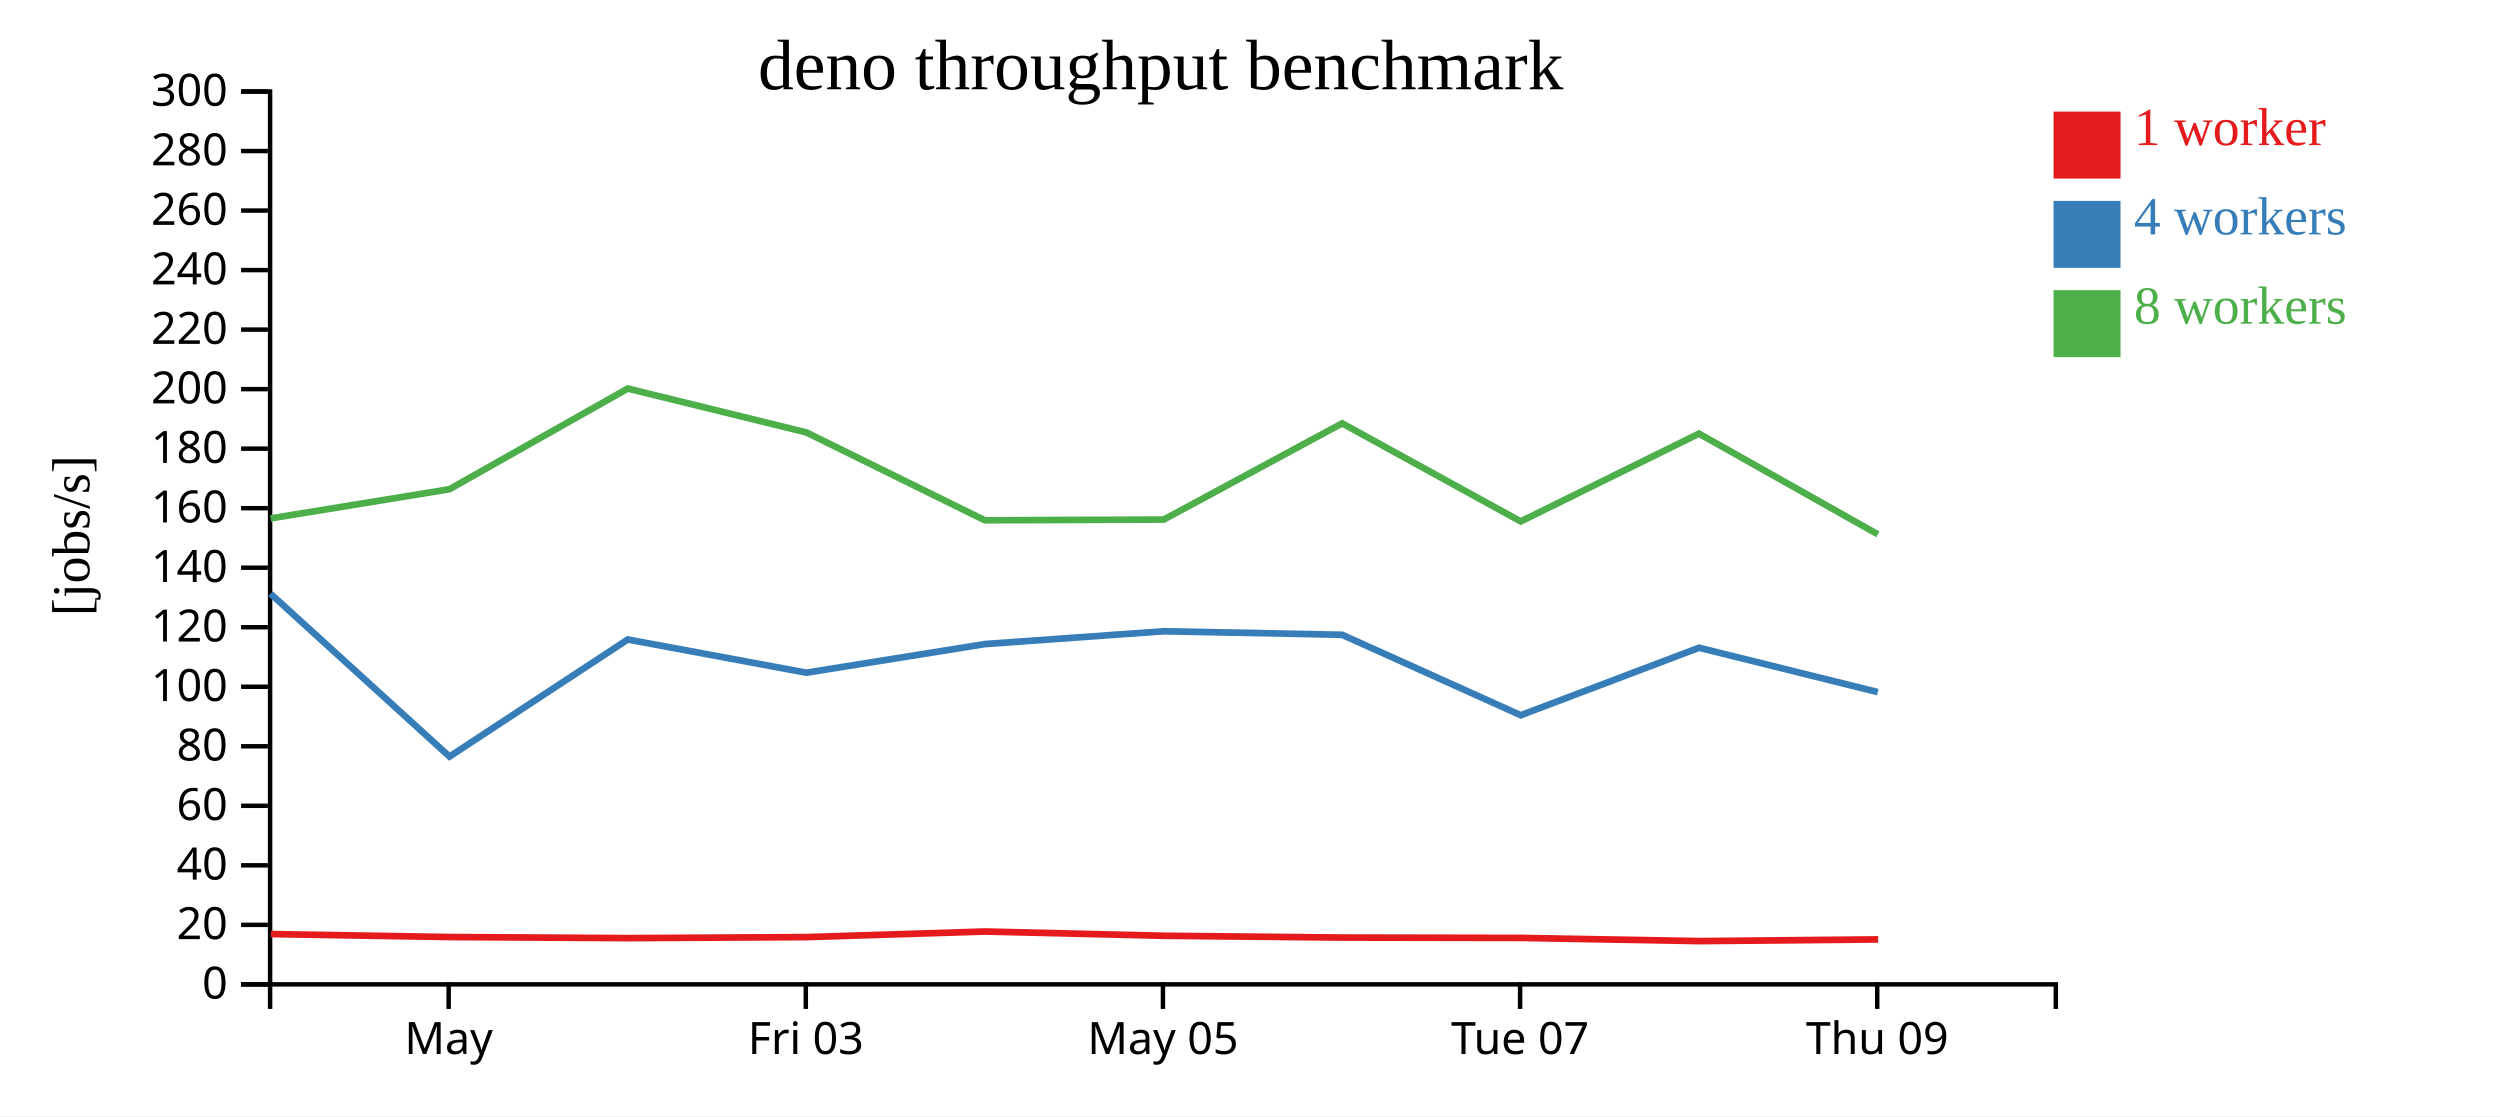
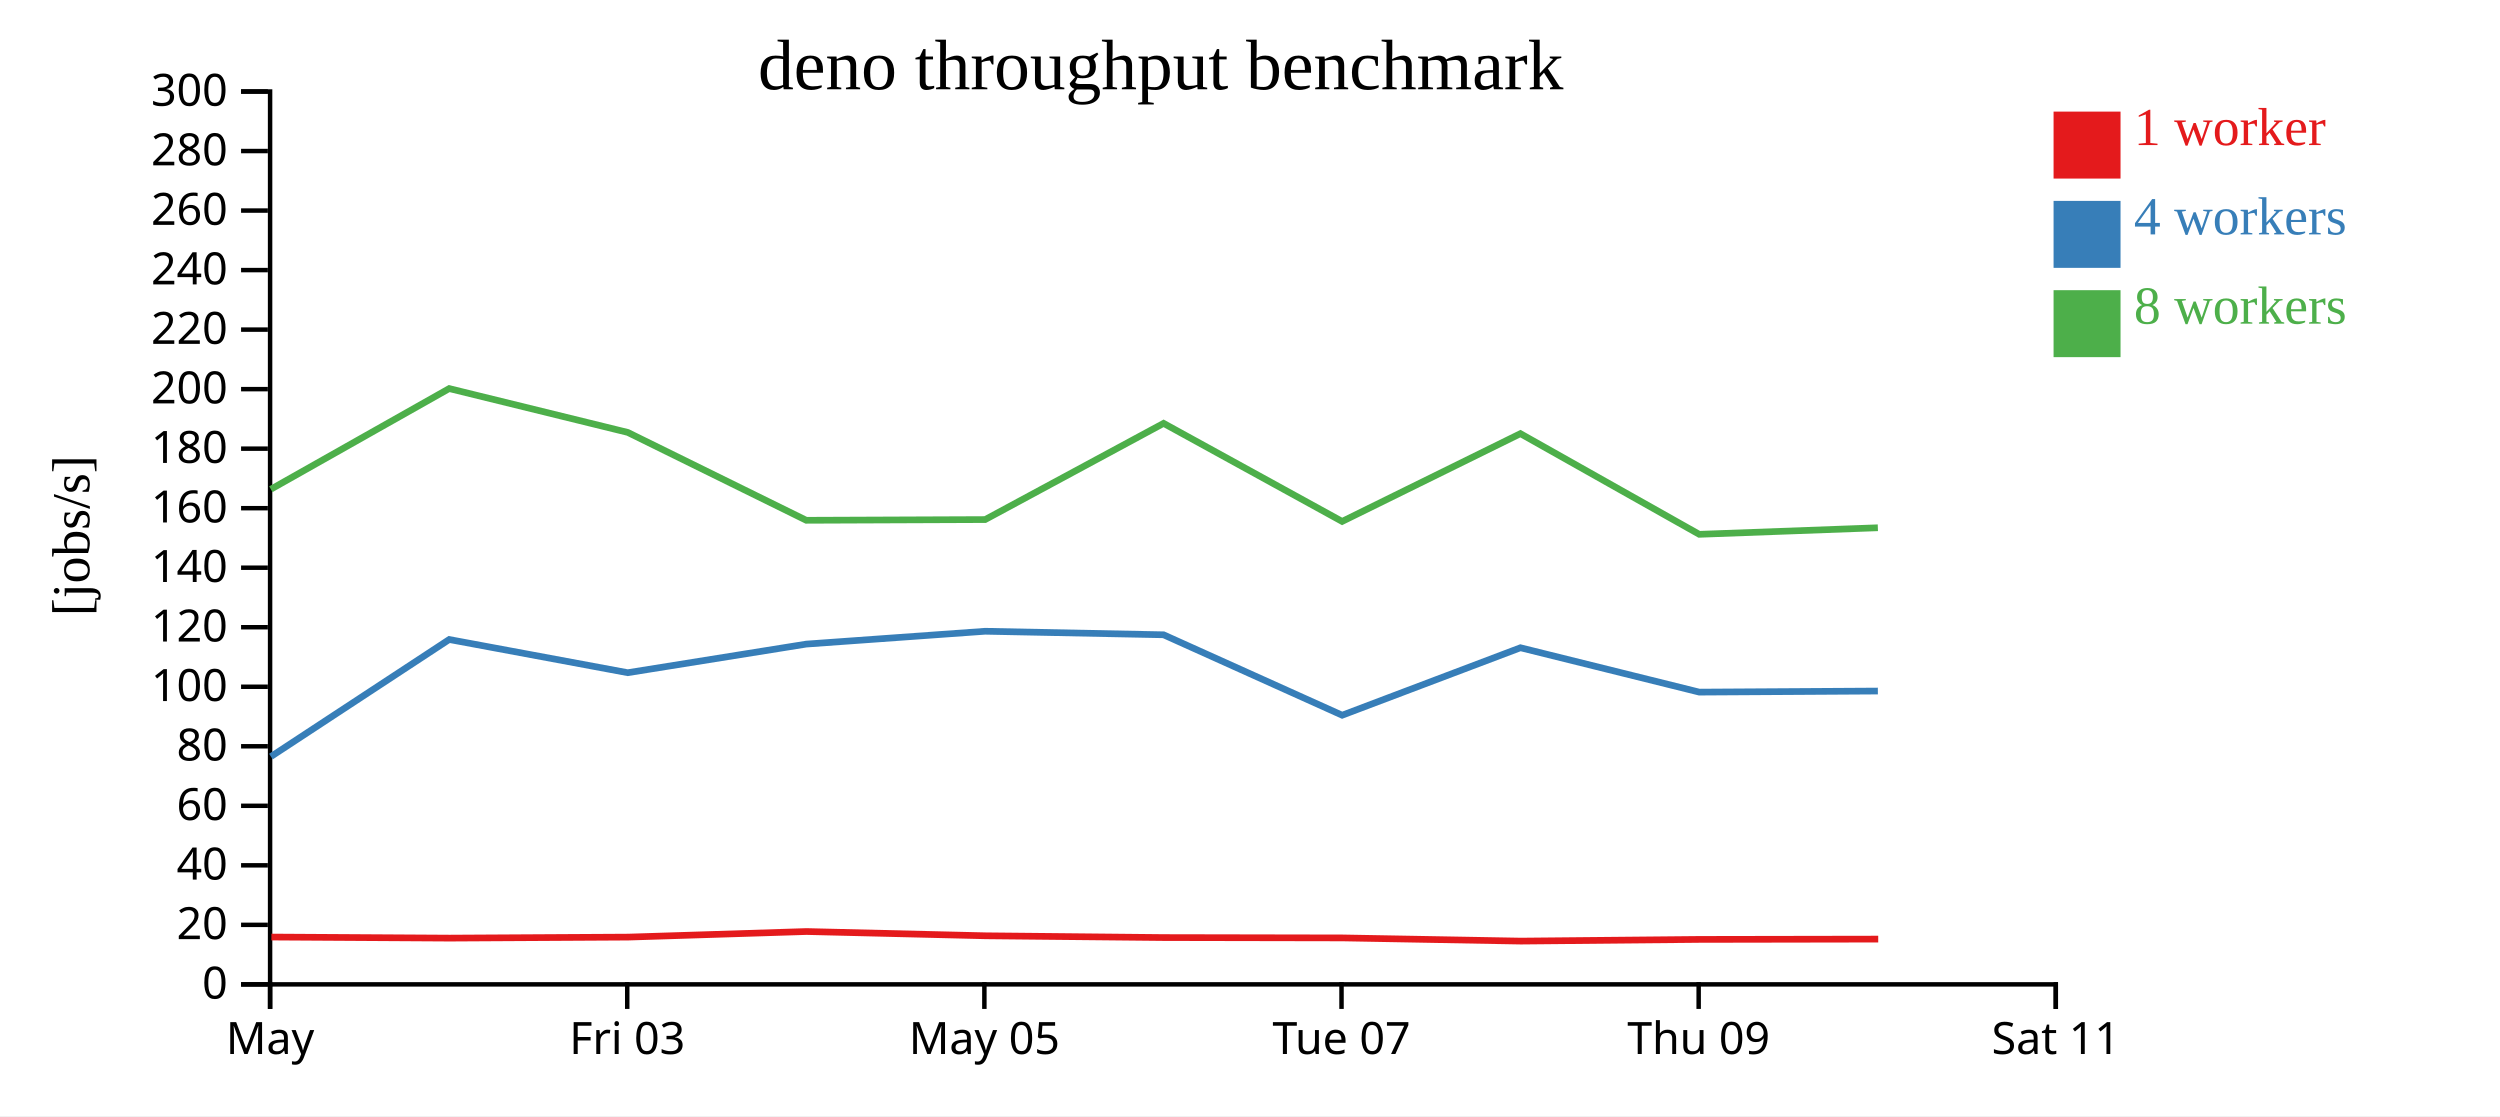
<svg xmlns="http://www.w3.org/2000/svg" width="560" height="250">
  <rect width="100%" height="100%" fill="white" />
  <g transform="translate(60,20)">
    <g transform="translate(0,200)" fill="none" font-size="10" font-family="sans-serif" text-anchor="middle">
      <path class="domain" stroke="currentColor" d="M0.5,6V0.5H400.5V6" />
-       <g class="tick" opacity="1" transform="translate(40.5,0)">
+       <g class="tick" opacity="1" transform="translate(0.5,0)">
        <line stroke="currentColor" y2="6" />
        <text fill="currentColor" y="9" dy="0.71em">May</text>
      </g>
-       <g class="tick" opacity="1" transform="translate(120.5,0)">
+       <g class="tick" opacity="1" transform="translate(80.5,0)">
        <line stroke="currentColor" y2="6" />
        <text fill="currentColor" y="9" dy="0.71em">Fri 03</text>
      </g>
-       <g class="tick" opacity="1" transform="translate(200.5,0)">
+       <g class="tick" opacity="1" transform="translate(160.5,0)">
        <line stroke="currentColor" y2="6" />
        <text fill="currentColor" y="9" dy="0.71em">May 05</text>
      </g>
-       <g class="tick" opacity="1" transform="translate(280.5,0)">
+       <g class="tick" opacity="1" transform="translate(240.5,0)">
        <line stroke="currentColor" y2="6" />
        <text fill="currentColor" y="9" dy="0.71em">Tue 07</text>
      </g>
-       <g class="tick" opacity="1" transform="translate(360.5,0)">
+       <g class="tick" opacity="1" transform="translate(320.5,0)">
        <line stroke="currentColor" y2="6" />
        <text fill="currentColor" y="9" dy="0.71em">Thu 09</text>
+       </g>
+       <g class="tick" opacity="1" transform="translate(400.5,0)">
+         <line stroke="currentColor" y2="6" />
+         <text fill="currentColor" y="9" dy="0.71em">Sat 11</text>
      </g>
    </g>
    <g fill="none" font-size="10" font-family="sans-serif" text-anchor="end">
      <path class="domain" stroke="currentColor" d="M-6,200.5H0.5V0.5H-6" />
      <g class="tick" opacity="1" transform="translate(0,200.5)">
        <line stroke="currentColor" x2="-6" />
        <text fill="currentColor" x="-9" dy="0.32em">0</text>
      </g>
      <g class="tick" opacity="1" transform="translate(0,187.1667)">
        <line stroke="currentColor" x2="-6" />
        <text fill="currentColor" x="-9" dy="0.32em">20</text>
      </g>
      <g class="tick" opacity="1" transform="translate(0,173.8333)">
        <line stroke="currentColor" x2="-6" />
        <text fill="currentColor" x="-9" dy="0.32em">40</text>
      </g>
      <g class="tick" opacity="1" transform="translate(0,160.5)">
        <line stroke="currentColor" x2="-6" />
        <text fill="currentColor" x="-9" dy="0.32em">60</text>
      </g>
      <g class="tick" opacity="1" transform="translate(0,147.1667)">
        <line stroke="currentColor" x2="-6" />
        <text fill="currentColor" x="-9" dy="0.32em">80</text>
      </g>
      <g class="tick" opacity="1" transform="translate(0,133.8333)">
        <line stroke="currentColor" x2="-6" />
        <text fill="currentColor" x="-9" dy="0.32em">100</text>
      </g>
      <g class="tick" opacity="1" transform="translate(0,120.5)">
        <line stroke="currentColor" x2="-6" />
        <text fill="currentColor" x="-9" dy="0.32em">120</text>
      </g>
      <g class="tick" opacity="1" transform="translate(0,107.1667)">
        <line stroke="currentColor" x2="-6" />
        <text fill="currentColor" x="-9" dy="0.32em">140</text>
      </g>
      <g class="tick" opacity="1" transform="translate(0,93.83333)">
        <line stroke="currentColor" x2="-6" />
        <text fill="currentColor" x="-9" dy="0.32em">160</text>
      </g>
      <g class="tick" opacity="1" transform="translate(0,80.5)">
        <line stroke="currentColor" x2="-6" />
        <text fill="currentColor" x="-9" dy="0.32em">180</text>
      </g>
      <g class="tick" opacity="1" transform="translate(0,67.16667)">
        <line stroke="currentColor" x2="-6" />
        <text fill="currentColor" x="-9" dy="0.32em">200</text>
      </g>
      <g class="tick" opacity="1" transform="translate(0,53.83333)">
        <line stroke="currentColor" x2="-6" />
        <text fill="currentColor" x="-9" dy="0.32em">220</text>
      </g>
      <g class="tick" opacity="1" transform="translate(0,40.5)">
        <line stroke="currentColor" x2="-6" />
        <text fill="currentColor" x="-9" dy="0.32em">240</text>
      </g>
      <g class="tick" opacity="1" transform="translate(0,27.16667)">
        <line stroke="currentColor" x2="-6" />
        <text fill="currentColor" x="-9" dy="0.32em">260</text>
      </g>
      <g class="tick" opacity="1" transform="translate(0,13.83333)">
        <line stroke="currentColor" x2="-6" />
        <text fill="currentColor" x="-9" dy="0.32em">280</text>
      </g>
      <g class="tick" opacity="1" transform="translate(0,0.5)">
        <line stroke="currentColor" x2="-6" />
        <text fill="currentColor" x="-9" dy="0.32em">300</text>
      </g>
    </g>
    <text text-anchor="middle" style="font-size: 12px" transform="rotate(-90)" y="-40" x="-100">[jobs/s]</text>
    <text text-anchor="middle" style="font-size: 16px" y="0" x="200">deno throughput benchmark</text>
-     <path class="line" fill="none" stroke="#e41a1c" stroke-width="1.5" d="M0.691,189.23L40.794,189.898L80.711,190.139L120.722,189.912L160.656,188.661L200.822,189.617L240.759,190.016L280.744,190.092L320.679,190.808L360.704,190.428" />
-     <path class="line" fill="none" stroke="#377eb8" stroke-width="1.5" d="M0.599,112.991L40.686,149.472L80.624,123.248L120.603,130.686L160.608,124.277L200.67,121.402L240.639,122.191L280.646,140.209L320.583,125.094L360.636,135.035" />
-     <path class="line" fill="none" stroke="#4daf4a" stroke-width="1.5" d="M0.605,96.125L40.668,89.588L80.618,67.039L120.625,76.862L160.606,96.545L200.677,96.384L240.642,74.828L280.64,96.801L320.572,77.135L360.634,99.689" />
+     <path class="line" fill="none" stroke="#e41a1c" stroke-width="1.5" d="M0.794,189.898L40.711,190.139L80.722,189.912L120.656,188.661L160.822,189.617L200.759,190.016L240.744,190.092L280.679,190.808L320.704,190.428L360.721,190.359" />
+     <path class="line" fill="none" stroke="#377eb8" stroke-width="1.5" d="M0.686,149.472L40.624,123.248L80.603,130.686L120.608,124.277L160.67,121.402L200.639,122.191L240.646,140.209L280.583,125.094L320.636,135.035L360.641,134.794" />
+     <path class="line" fill="none" stroke="#4daf4a" stroke-width="1.5" d="M0.668,89.588L40.618,67.039L80.625,76.862L120.606,96.545L160.677,96.384L200.642,74.828L240.64,96.801L280.572,77.135L320.634,99.689L360.64,98.219" />
    <rect class="dot" x="400" y="5" width="15" height="15" style="fill: #e41a1c;" />
    <rect class="dot" x="400" y="25" width="15" height="15" style="fill: #377eb8;" />
    <rect class="dot" x="400" y="45" width="15" height="15" style="fill: #4daf4a;" />
    <text class="label" x="418" y="12.5" style="fill: #e41a1c; alignment-baseline: middle;" text-anchor="left">1 worker</text>
    <text class="label" x="418" y="32.5" style="fill: #377eb8; alignment-baseline: middle;" text-anchor="left">4 workers</text>
    <text class="label" x="418" y="52.5" style="fill: #4daf4a; alignment-baseline: middle;" text-anchor="left">8 workers</text>
  </g>
</svg>
